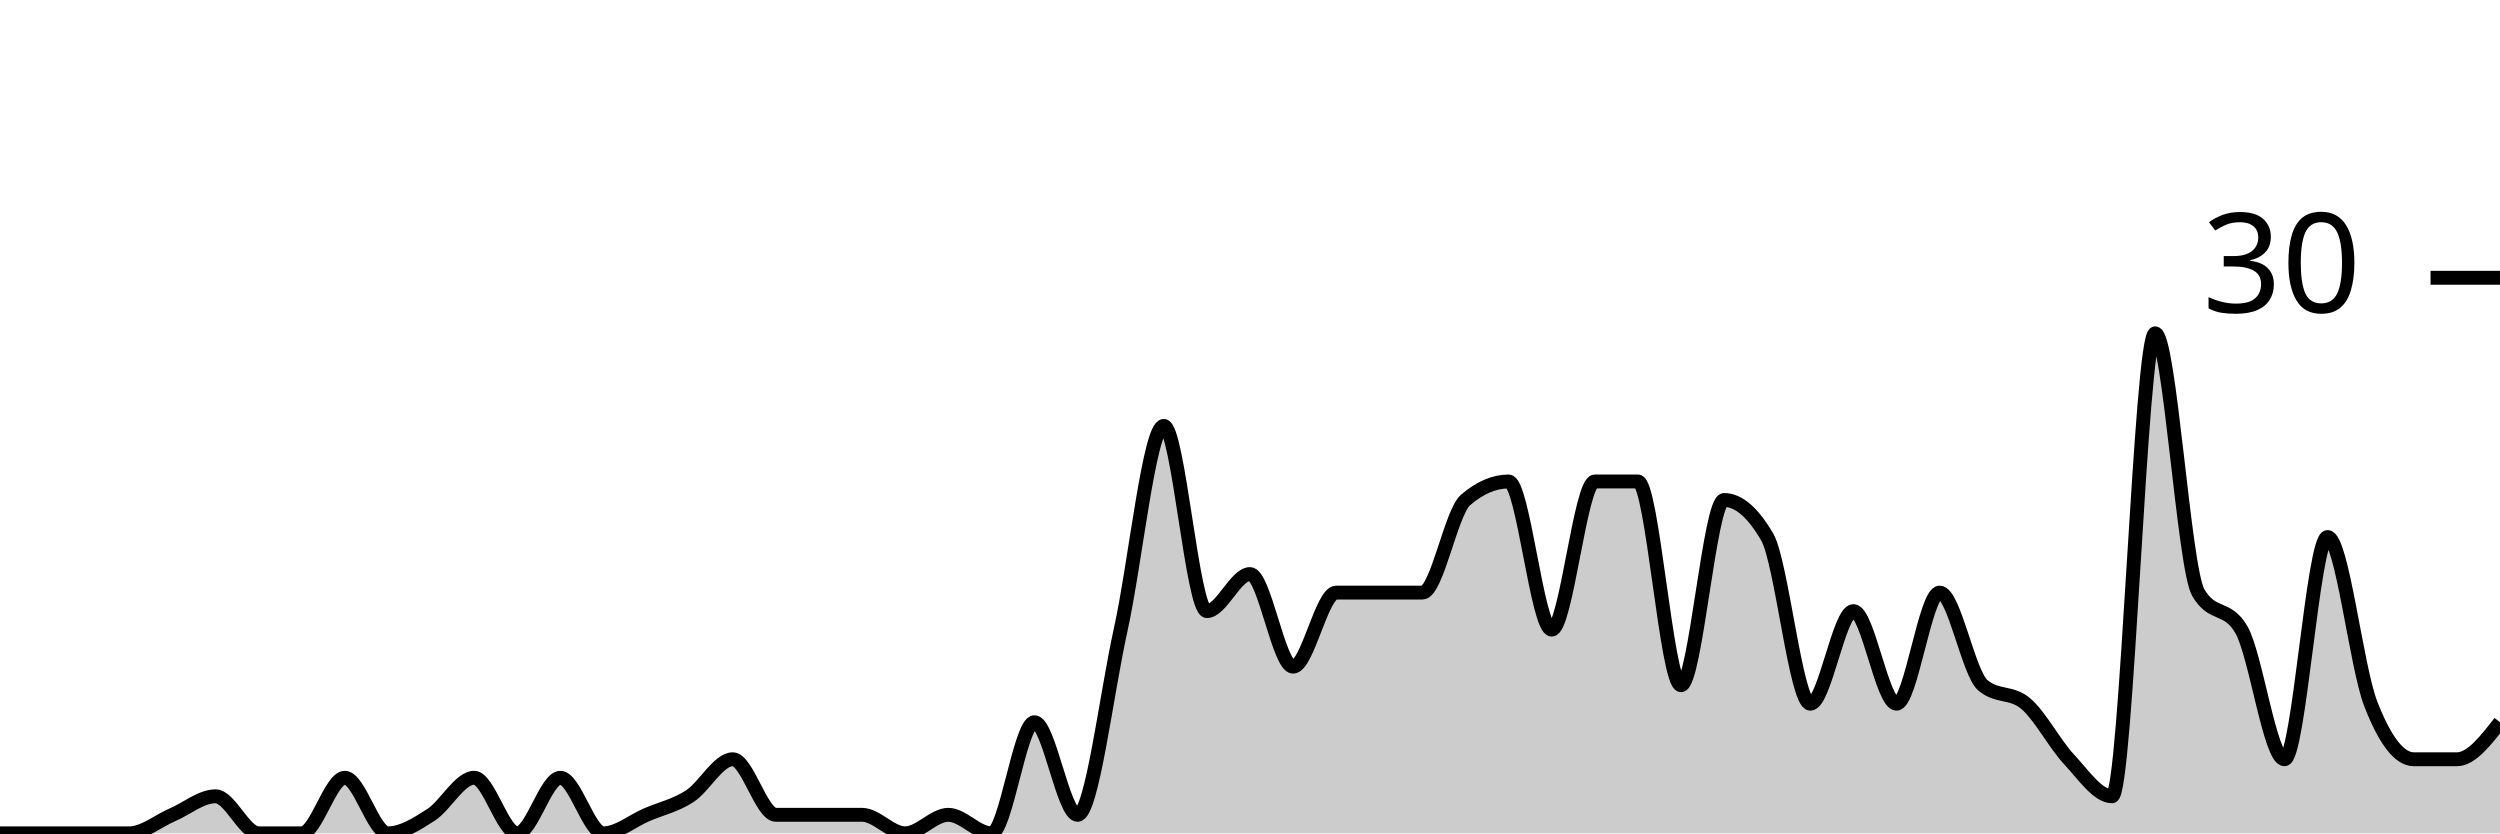
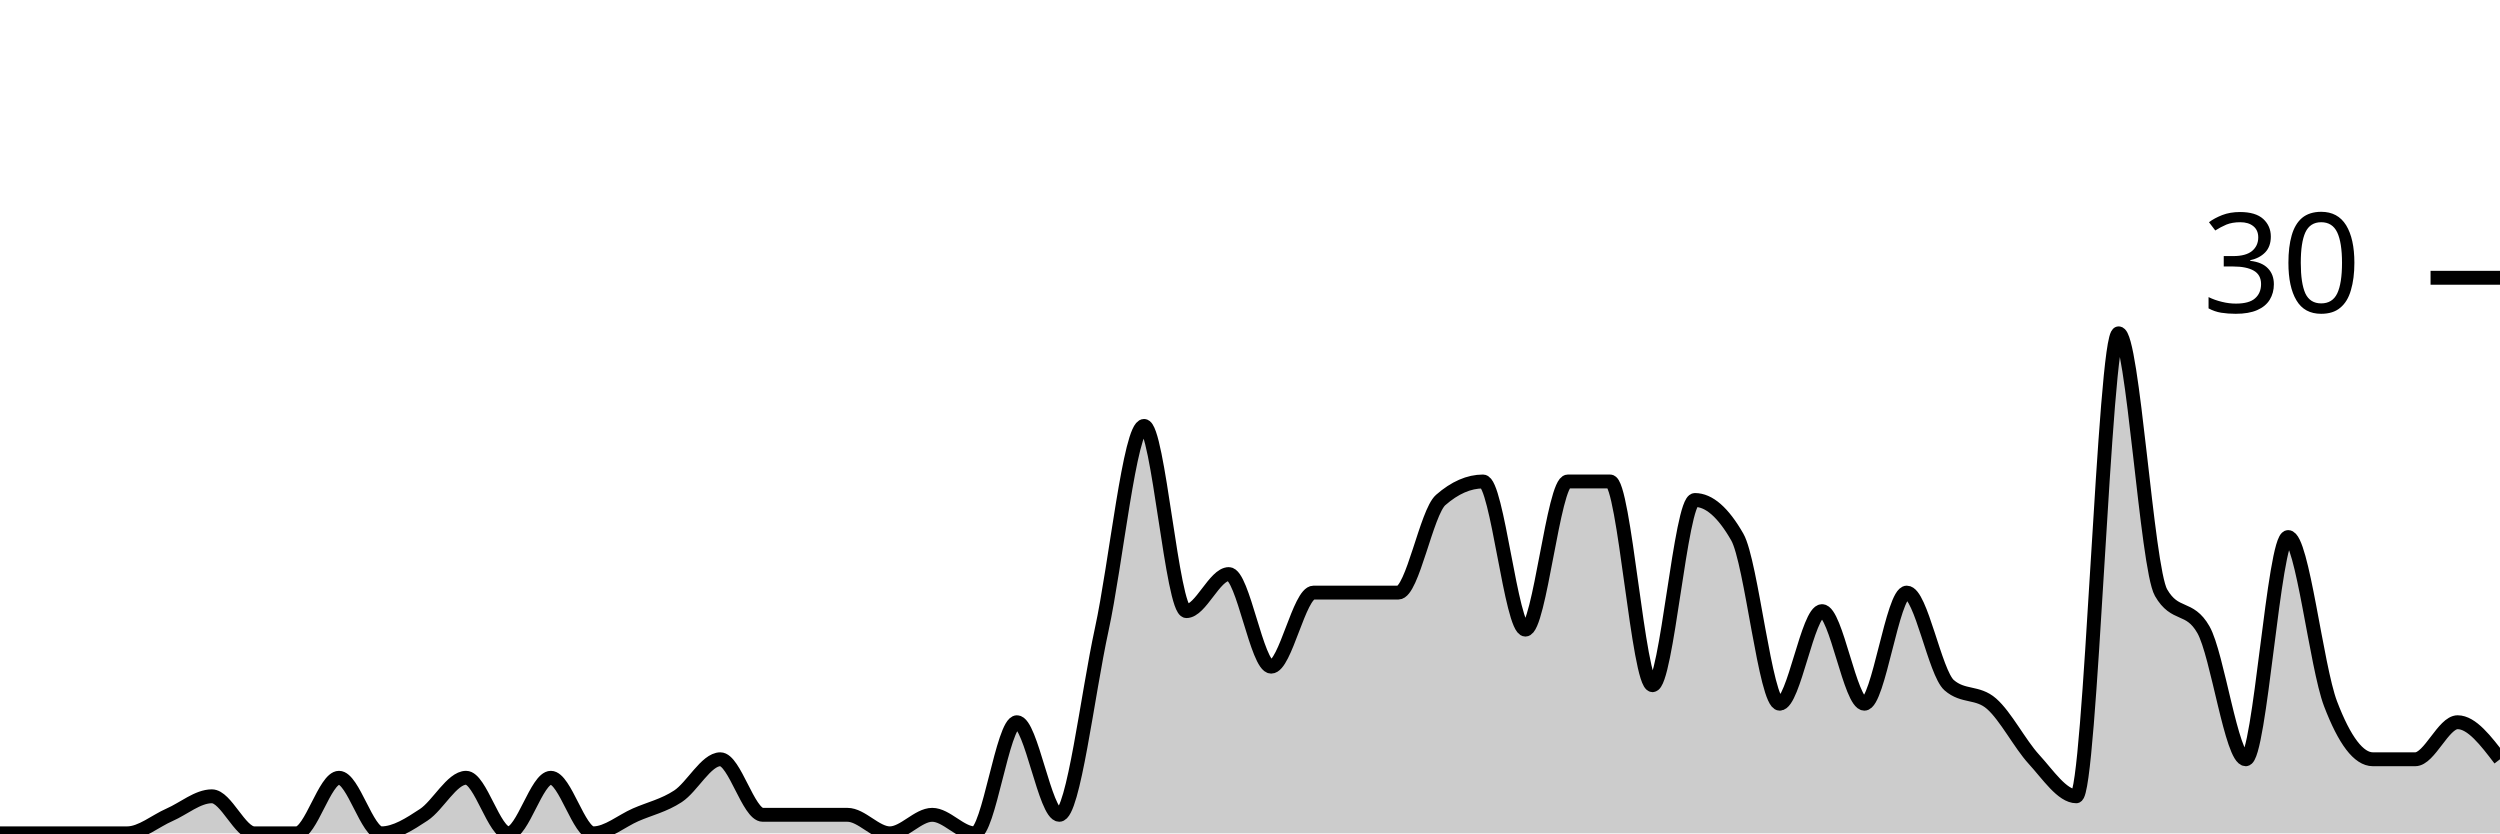
<svg xmlns="http://www.w3.org/2000/svg" viewBox="0 0 180 60">
  <g transform="translate(0,20)">
-     <path class="area" fill="rgba(0, 0, 0, 0.2)" d="M0,40C1.034,40,2.069,40,3.103,40C4.138,40,5.172,40,6.207,40C7.241,40,8.276,40,9.31,40C10.345,40,11.379,39.111,12.414,38.667C13.448,38.222,14.483,37.333,15.517,37.333C16.552,37.333,17.586,40,18.621,40C19.655,40,20.69,40,21.724,40C22.759,40,23.793,36,24.828,36C25.862,36,26.897,40,27.931,40C28.966,40,30,39.333,31.034,38.667C32.069,38,33.103,36,34.138,36C35.172,36,36.207,40,37.241,40C38.276,40,39.31,36,40.345,36C41.379,36,42.414,40,43.448,40C44.483,40,45.517,39.111,46.552,38.667C47.586,38.222,48.621,38,49.655,37.333C50.69,36.667,51.724,34.667,52.759,34.667C53.793,34.667,54.828,38.667,55.862,38.667C56.897,38.667,57.931,38.667,58.966,38.667C60,38.667,61.034,38.667,62.069,38.667C63.103,38.667,64.138,40,65.172,40C66.207,40,67.241,38.667,68.276,38.667C69.31,38.667,70.345,40,71.379,40C72.414,40,73.448,32,74.483,32C75.517,32,76.552,38.667,77.586,38.667C78.621,38.667,79.655,30,80.69,25.333C81.724,20.667,82.759,10.667,83.793,10.667C84.828,10.667,85.862,24,86.897,24C87.931,24,88.966,21.333,90,21.333C91.034,21.333,92.069,28,93.103,28C94.138,28,95.172,22.667,96.207,22.667C97.241,22.667,98.276,22.667,99.31,22.667C100.345,22.667,101.379,22.667,102.414,22.667C103.448,22.667,104.483,16.889,105.517,16C106.552,15.111,107.586,14.667,108.621,14.667C109.655,14.667,110.69,25.333,111.724,25.333C112.759,25.333,113.793,14.667,114.828,14.667C115.862,14.667,116.897,14.667,117.931,14.667C118.966,14.667,120,29.333,121.034,29.333C122.069,29.333,123.103,16,124.138,16C125.172,16,126.207,16.889,127.241,18.667C128.276,20.444,129.31,30.667,130.345,30.667C131.379,30.667,132.414,24,133.448,24C134.483,24,135.517,30.667,136.552,30.667C137.586,30.667,138.621,22.667,139.655,22.667C140.69,22.667,141.724,28.444,142.759,29.333C143.793,30.222,144.828,29.778,145.862,30.667C146.897,31.556,147.931,33.556,148.966,34.667C150,35.778,151.034,37.333,152.069,37.333C153.103,37.333,154.138,4,155.172,4C156.207,4,157.241,20.889,158.276,22.667C159.31,24.444,160.345,23.556,161.379,25.333C162.414,27.111,163.448,34.667,164.483,34.667C165.517,34.667,166.552,18.667,167.586,18.667C168.621,18.667,169.655,28,170.69,30.667C171.724,33.333,172.759,34.667,173.793,34.667C174.828,34.667,175.862,34.667,176.897,34.667C177.931,34.667,178.966,33.333,180,32L180,40C178.966,40,177.931,40,176.897,40C175.862,40,174.828,40,173.793,40C172.759,40,171.724,40,170.69,40C169.655,40,168.621,40,167.586,40C166.552,40,165.517,40,164.483,40C163.448,40,162.414,40,161.379,40C160.345,40,159.31,40,158.276,40C157.241,40,156.207,40,155.172,40C154.138,40,153.103,40,152.069,40C151.034,40,150,40,148.966,40C147.931,40,146.897,40,145.862,40C144.828,40,143.793,40,142.759,40C141.724,40,140.69,40,139.655,40C138.621,40,137.586,40,136.552,40C135.517,40,134.483,40,133.448,40C132.414,40,131.379,40,130.345,40C129.31,40,128.276,40,127.241,40C126.207,40,125.172,40,124.138,40C123.103,40,122.069,40,121.034,40C120,40,118.966,40,117.931,40C116.897,40,115.862,40,114.828,40C113.793,40,112.759,40,111.724,40C110.69,40,109.655,40,108.621,40C107.586,40,106.552,40,105.517,40C104.483,40,103.448,40,102.414,40C101.379,40,100.345,40,99.31,40C98.276,40,97.241,40,96.207,40C95.172,40,94.138,40,93.103,40C92.069,40,91.034,40,90,40C88.966,40,87.931,40,86.897,40C85.862,40,84.828,40,83.793,40C82.759,40,81.724,40,80.69,40C79.655,40,78.621,40,77.586,40C76.552,40,75.517,40,74.483,40C73.448,40,72.414,40,71.379,40C70.345,40,69.31,40,68.276,40C67.241,40,66.207,40,65.172,40C64.138,40,63.103,40,62.069,40C61.034,40,60,40,58.966,40C57.931,40,56.897,40,55.862,40C54.828,40,53.793,40,52.759,40C51.724,40,50.69,40,49.655,40C48.621,40,47.586,40,46.552,40C45.517,40,44.483,40,43.448,40C42.414,40,41.379,40,40.345,40C39.31,40,38.276,40,37.241,40C36.207,40,35.172,40,34.138,40C33.103,40,32.069,40,31.034,40C30,40,28.966,40,27.931,40C26.897,40,25.862,40,24.828,40C23.793,40,22.759,40,21.724,40C20.69,40,19.655,40,18.621,40C17.586,40,16.552,40,15.517,40C14.483,40,13.448,40,12.414,40C11.379,40,10.345,40,9.31,40C8.276,40,7.241,40,6.207,40C5.172,40,4.138,40,3.103,40C2.069,40,1.034,40,0,40Z" />
-     <path class="line" stroke="black" fill="none" d="M0,40C1.034,40,2.069,40,3.103,40C4.138,40,5.172,40,6.207,40C7.241,40,8.276,40,9.31,40C10.345,40,11.379,39.111,12.414,38.667C13.448,38.222,14.483,37.333,15.517,37.333C16.552,37.333,17.586,40,18.621,40C19.655,40,20.69,40,21.724,40C22.759,40,23.793,36,24.828,36C25.862,36,26.897,40,27.931,40C28.966,40,30,39.333,31.034,38.667C32.069,38,33.103,36,34.138,36C35.172,36,36.207,40,37.241,40C38.276,40,39.31,36,40.345,36C41.379,36,42.414,40,43.448,40C44.483,40,45.517,39.111,46.552,38.667C47.586,38.222,48.621,38,49.655,37.333C50.69,36.667,51.724,34.667,52.759,34.667C53.793,34.667,54.828,38.667,55.862,38.667C56.897,38.667,57.931,38.667,58.966,38.667C60,38.667,61.034,38.667,62.069,38.667C63.103,38.667,64.138,40,65.172,40C66.207,40,67.241,38.667,68.276,38.667C69.31,38.667,70.345,40,71.379,40C72.414,40,73.448,32,74.483,32C75.517,32,76.552,38.667,77.586,38.667C78.621,38.667,79.655,30,80.69,25.333C81.724,20.667,82.759,10.667,83.793,10.667C84.828,10.667,85.862,24,86.897,24C87.931,24,88.966,21.333,90,21.333C91.034,21.333,92.069,28,93.103,28C94.138,28,95.172,22.667,96.207,22.667C97.241,22.667,98.276,22.667,99.31,22.667C100.345,22.667,101.379,22.667,102.414,22.667C103.448,22.667,104.483,16.889,105.517,16C106.552,15.111,107.586,14.667,108.621,14.667C109.655,14.667,110.69,25.333,111.724,25.333C112.759,25.333,113.793,14.667,114.828,14.667C115.862,14.667,116.897,14.667,117.931,14.667C118.966,14.667,120,29.333,121.034,29.333C122.069,29.333,123.103,16,124.138,16C125.172,16,126.207,16.889,127.241,18.667C128.276,20.444,129.31,30.667,130.345,30.667C131.379,30.667,132.414,24,133.448,24C134.483,24,135.517,30.667,136.552,30.667C137.586,30.667,138.621,22.667,139.655,22.667C140.69,22.667,141.724,28.444,142.759,29.333C143.793,30.222,144.828,29.778,145.862,30.667C146.897,31.556,147.931,33.556,148.966,34.667C150,35.778,151.034,37.333,152.069,37.333C153.103,37.333,154.138,4,155.172,4C156.207,4,157.241,20.889,158.276,22.667C159.31,24.444,160.345,23.556,161.379,25.333C162.414,27.111,163.448,34.667,164.483,34.667C165.517,34.667,166.552,18.667,167.586,18.667C168.621,18.667,169.655,28,170.69,30.667C171.724,33.333,172.759,34.667,173.793,34.667C174.828,34.667,175.862,34.667,176.897,34.667C177.931,34.667,178.966,33.333,180,32" />
+     <path class="area" fill="rgba(0, 0, 0, 0.2)" d="M0,40C1.017,40,2.034,40,3.051,40C4.068,40,5.085,40,6.102,40C7.119,40,8.136,40,9.153,40C10.169,40,11.186,39.111,12.203,38.667C13.22,38.222,14.237,37.333,15.254,37.333C16.271,37.333,17.288,40,18.305,40C19.322,40,20.339,40,21.356,40C22.373,40,23.39,36,24.407,36C25.424,36,26.441,40,27.458,40C28.475,40,29.492,39.333,30.508,38.667C31.525,38,32.542,36,33.559,36C34.576,36,35.593,40,36.61,40C37.627,40,38.644,36,39.661,36C40.678,36,41.695,40,42.712,40C43.729,40,44.746,39.111,45.763,38.667C46.78,38.222,47.797,38,48.814,37.333C49.831,36.667,50.847,34.667,51.864,34.667C52.881,34.667,53.898,38.667,54.915,38.667C55.932,38.667,56.949,38.667,57.966,38.667C58.983,38.667,60,38.667,61.017,38.667C62.034,38.667,63.051,40,64.068,40C65.085,40,66.102,38.667,67.119,38.667C68.136,38.667,69.153,40,70.169,40C71.186,40,72.203,32,73.22,32C74.237,32,75.254,38.667,76.271,38.667C77.288,38.667,78.305,30,79.322,25.333C80.339,20.667,81.356,10.667,82.373,10.667C83.39,10.667,84.407,24,85.424,24C86.441,24,87.458,21.333,88.475,21.333C89.492,21.333,90.508,28,91.525,28C92.542,28,93.559,22.667,94.576,22.667C95.593,22.667,96.61,22.667,97.627,22.667C98.644,22.667,99.661,22.667,100.678,22.667C101.695,22.667,102.712,16.889,103.729,16C104.746,15.111,105.763,14.667,106.78,14.667C107.797,14.667,108.814,25.333,109.831,25.333C110.847,25.333,111.864,14.667,112.881,14.667C113.898,14.667,114.915,14.667,115.932,14.667C116.949,14.667,117.966,29.333,118.983,29.333C120,29.333,121.017,16,122.034,16C123.051,16,124.068,16.889,125.085,18.667C126.102,20.444,127.119,30.667,128.136,30.667C129.153,30.667,130.169,24,131.186,24C132.203,24,133.22,30.667,134.237,30.667C135.254,30.667,136.271,22.667,137.288,22.667C138.305,22.667,139.322,28.444,140.339,29.333C141.356,30.222,142.373,29.778,143.39,30.667C144.407,31.556,145.424,33.556,146.441,34.667C147.458,35.778,148.475,37.333,149.492,37.333C150.508,37.333,151.525,4,152.542,4C153.559,4,154.576,20.889,155.593,22.667C156.61,24.444,157.627,23.556,158.644,25.333C159.661,27.111,160.678,34.667,161.695,34.667C162.712,34.667,163.729,18.667,164.746,18.667C165.763,18.667,166.78,28,167.797,30.667C168.814,33.333,169.831,34.667,170.847,34.667C171.864,34.667,172.881,34.667,173.898,34.667C174.915,34.667,175.932,32,176.949,32C177.966,32,178.983,33.333,180,34.667L180,40C178.983,40,177.966,40,176.949,40C175.932,40,174.915,40,173.898,40C172.881,40,171.864,40,170.847,40C169.831,40,168.814,40,167.797,40C166.78,40,165.763,40,164.746,40C163.729,40,162.712,40,161.695,40C160.678,40,159.661,40,158.644,40C157.627,40,156.61,40,155.593,40C154.576,40,153.559,40,152.542,40C151.525,40,150.508,40,149.492,40C148.475,40,147.458,40,146.441,40C145.424,40,144.407,40,143.39,40C142.373,40,141.356,40,140.339,40C139.322,40,138.305,40,137.288,40C136.271,40,135.254,40,134.237,40C133.22,40,132.203,40,131.186,40C130.169,40,129.153,40,128.136,40C127.119,40,126.102,40,125.085,40C124.068,40,123.051,40,122.034,40C121.017,40,120,40,118.983,40C117.966,40,116.949,40,115.932,40C114.915,40,113.898,40,112.881,40C111.864,40,110.847,40,109.831,40C108.814,40,107.797,40,106.78,40C105.763,40,104.746,40,103.729,40C102.712,40,101.695,40,100.678,40C99.661,40,98.644,40,97.627,40C96.61,40,95.593,40,94.576,40C93.559,40,92.542,40,91.525,40C90.508,40,89.492,40,88.475,40C87.458,40,86.441,40,85.424,40C84.407,40,83.39,40,82.373,40C81.356,40,80.339,40,79.322,40C78.305,40,77.288,40,76.271,40C75.254,40,74.237,40,73.22,40C72.203,40,71.186,40,70.169,40C69.153,40,68.136,40,67.119,40C66.102,40,65.085,40,64.068,40C63.051,40,62.034,40,61.017,40C60,40,58.983,40,57.966,40C56.949,40,55.932,40,54.915,40C53.898,40,52.881,40,51.864,40C50.847,40,49.831,40,48.814,40C47.797,40,46.78,40,45.763,40C44.746,40,43.729,40,42.712,40C41.695,40,40.678,40,39.661,40C38.644,40,37.627,40,36.61,40C35.593,40,34.576,40,33.559,40C32.542,40,31.525,40,30.508,40C29.492,40,28.475,40,27.458,40C26.441,40,25.424,40,24.407,40C23.39,40,22.373,40,21.356,40C20.339,40,19.322,40,18.305,40C17.288,40,16.271,40,15.254,40C14.237,40,13.22,40,12.203,40C11.186,40,10.169,40,9.153,40C8.136,40,7.119,40,6.102,40C5.085,40,4.068,40,3.051,40C2.034,40,1.017,40,0,40Z" />
+     <path class="line" stroke="black" fill="none" d="M0,40C1.017,40,2.034,40,3.051,40C4.068,40,5.085,40,6.102,40C7.119,40,8.136,40,9.153,40C10.169,40,11.186,39.111,12.203,38.667C13.22,38.222,14.237,37.333,15.254,37.333C16.271,37.333,17.288,40,18.305,40C19.322,40,20.339,40,21.356,40C22.373,40,23.39,36,24.407,36C25.424,36,26.441,40,27.458,40C28.475,40,29.492,39.333,30.508,38.667C31.525,38,32.542,36,33.559,36C34.576,36,35.593,40,36.61,40C37.627,40,38.644,36,39.661,36C40.678,36,41.695,40,42.712,40C43.729,40,44.746,39.111,45.763,38.667C46.78,38.222,47.797,38,48.814,37.333C49.831,36.667,50.847,34.667,51.864,34.667C52.881,34.667,53.898,38.667,54.915,38.667C55.932,38.667,56.949,38.667,57.966,38.667C58.983,38.667,60,38.667,61.017,38.667C62.034,38.667,63.051,40,64.068,40C65.085,40,66.102,38.667,67.119,38.667C68.136,38.667,69.153,40,70.169,40C71.186,40,72.203,32,73.22,32C74.237,32,75.254,38.667,76.271,38.667C77.288,38.667,78.305,30,79.322,25.333C80.339,20.667,81.356,10.667,82.373,10.667C83.39,10.667,84.407,24,85.424,24C86.441,24,87.458,21.333,88.475,21.333C89.492,21.333,90.508,28,91.525,28C92.542,28,93.559,22.667,94.576,22.667C95.593,22.667,96.61,22.667,97.627,22.667C98.644,22.667,99.661,22.667,100.678,22.667C101.695,22.667,102.712,16.889,103.729,16C104.746,15.111,105.763,14.667,106.78,14.667C107.797,14.667,108.814,25.333,109.831,25.333C110.847,25.333,111.864,14.667,112.881,14.667C113.898,14.667,114.915,14.667,115.932,14.667C116.949,14.667,117.966,29.333,118.983,29.333C120,29.333,121.017,16,122.034,16C123.051,16,124.068,16.889,125.085,18.667C126.102,20.444,127.119,30.667,128.136,30.667C129.153,30.667,130.169,24,131.186,24C132.203,24,133.22,30.667,134.237,30.667C135.254,30.667,136.271,22.667,137.288,22.667C138.305,22.667,139.322,28.444,140.339,29.333C141.356,30.222,142.373,29.778,143.39,30.667C144.407,31.556,145.424,33.556,146.441,34.667C147.458,35.778,148.475,37.333,149.492,37.333C150.508,37.333,151.525,4,152.542,4C153.559,4,154.576,20.889,155.593,22.667C156.61,24.444,157.627,23.556,158.644,25.333C159.661,27.111,160.678,34.667,161.695,34.667C162.712,34.667,163.729,18.667,164.746,18.667C165.763,18.667,166.78,28,167.797,30.667C168.814,33.333,169.831,34.667,170.847,34.667C171.864,34.667,172.881,34.667,173.898,34.667C174.915,34.667,175.932,32,176.949,32C177.966,32,178.983,33.333,180,34.667" />
    <path class="axis-ceiling" stroke-width="1" stroke="black" fill="none" d="M175,0L180,0" />
    <text class="axis-ceiling-label" font-family="sans-serif" text-anchor="end" font-size="10px" x="170" y="2.5">30</text>
  </g>
</svg>
